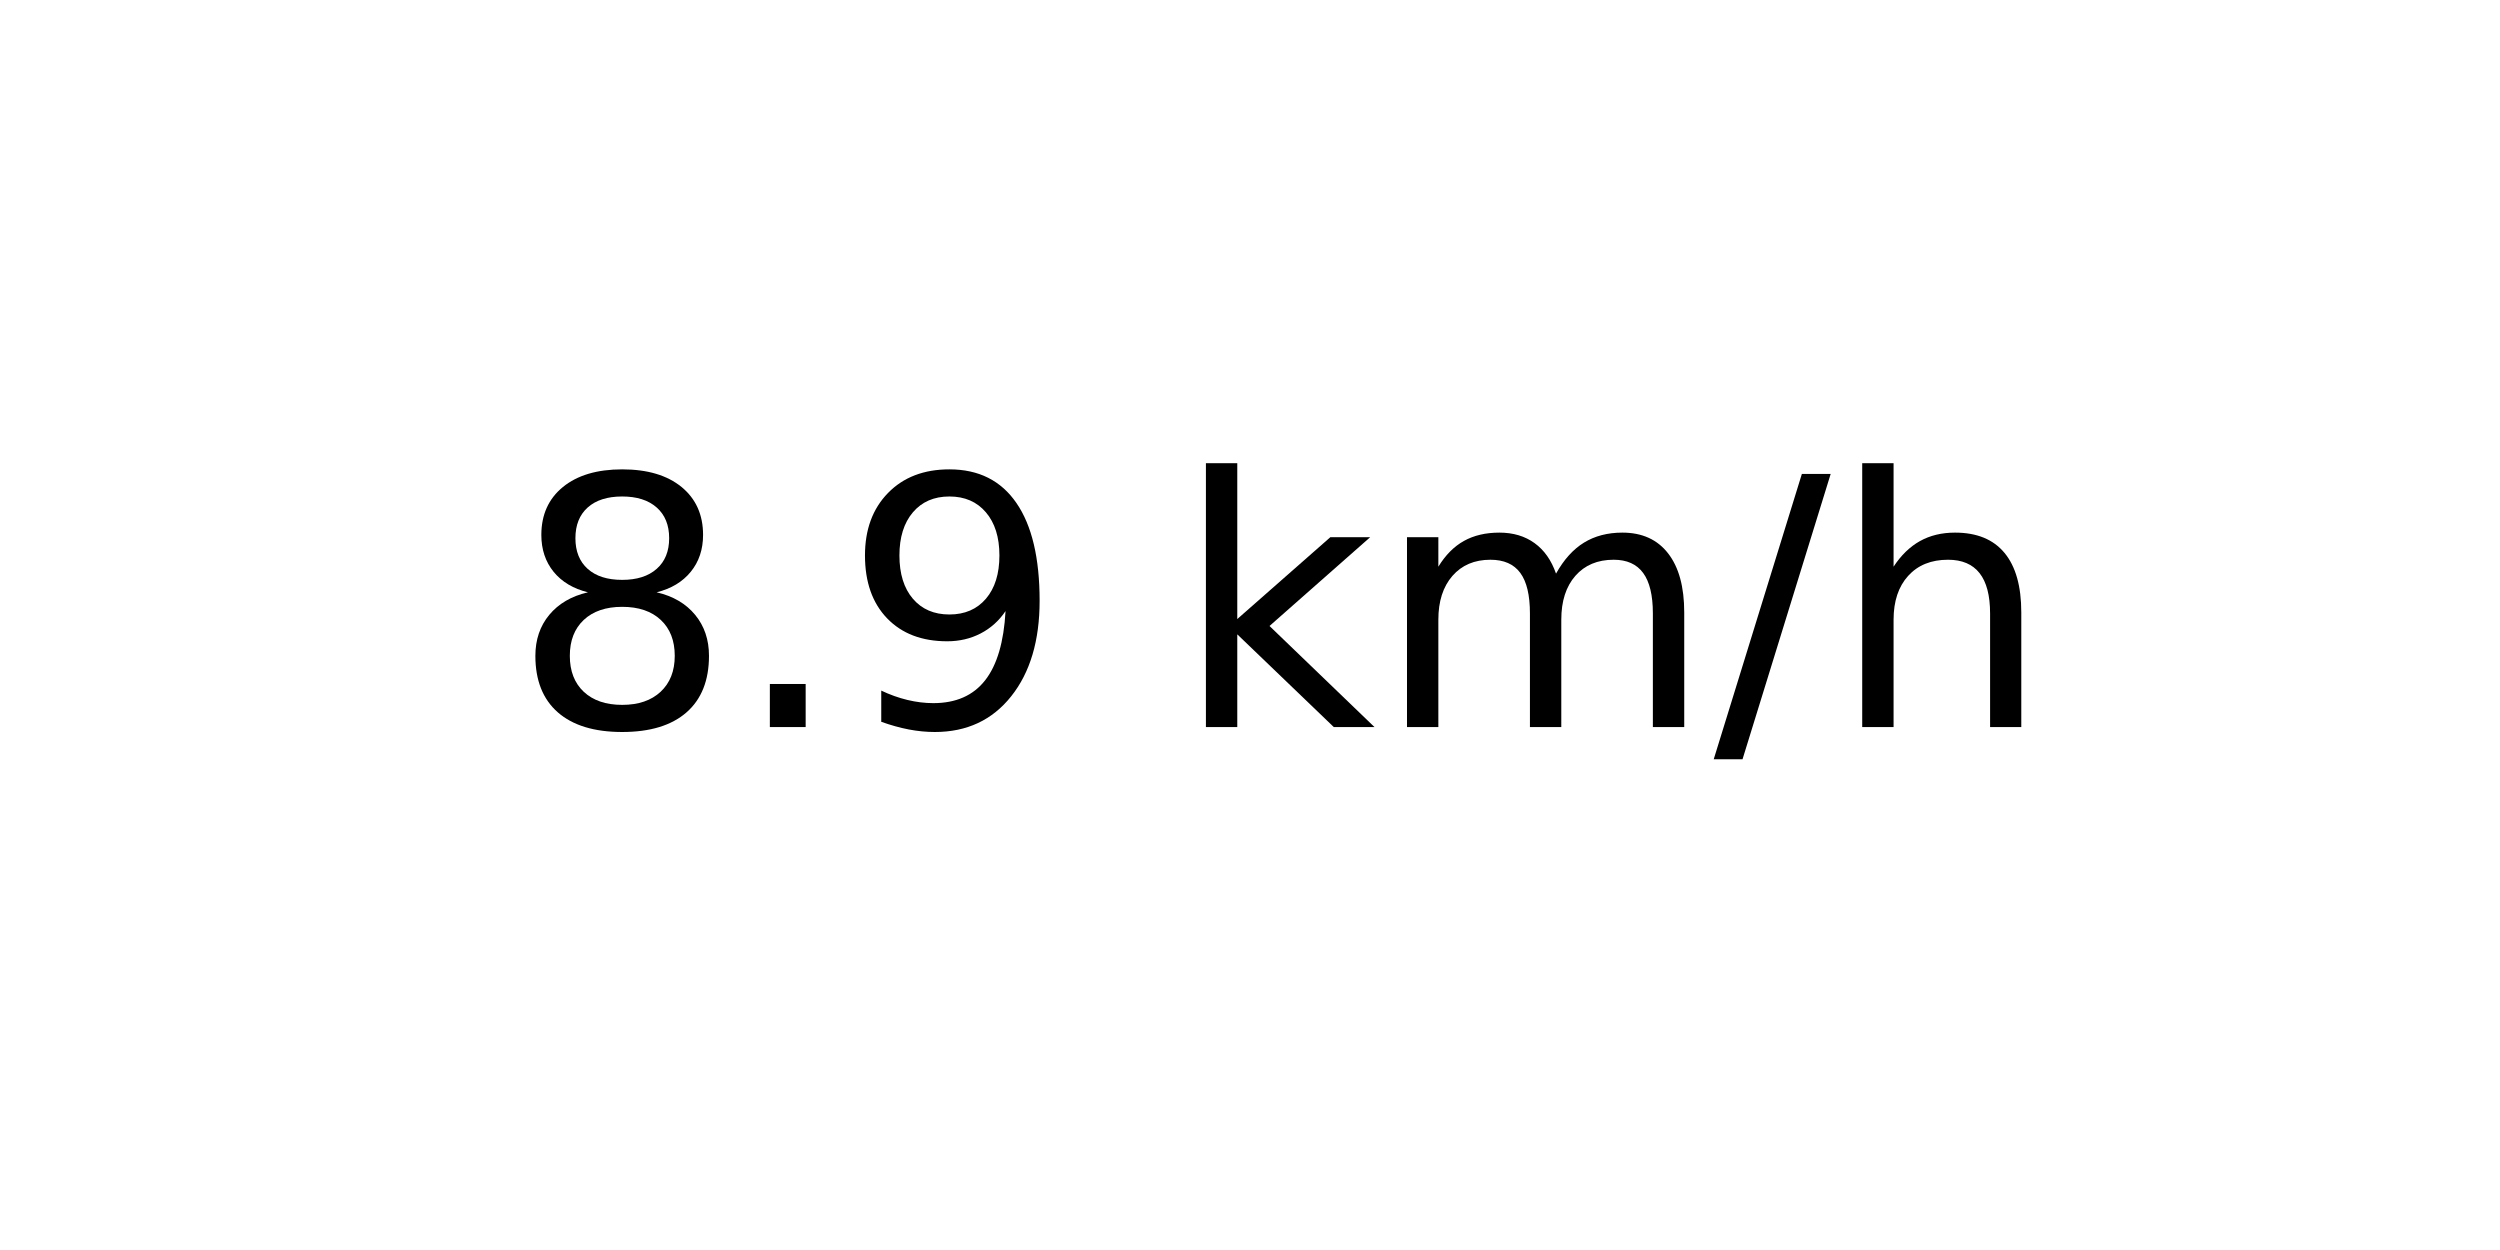
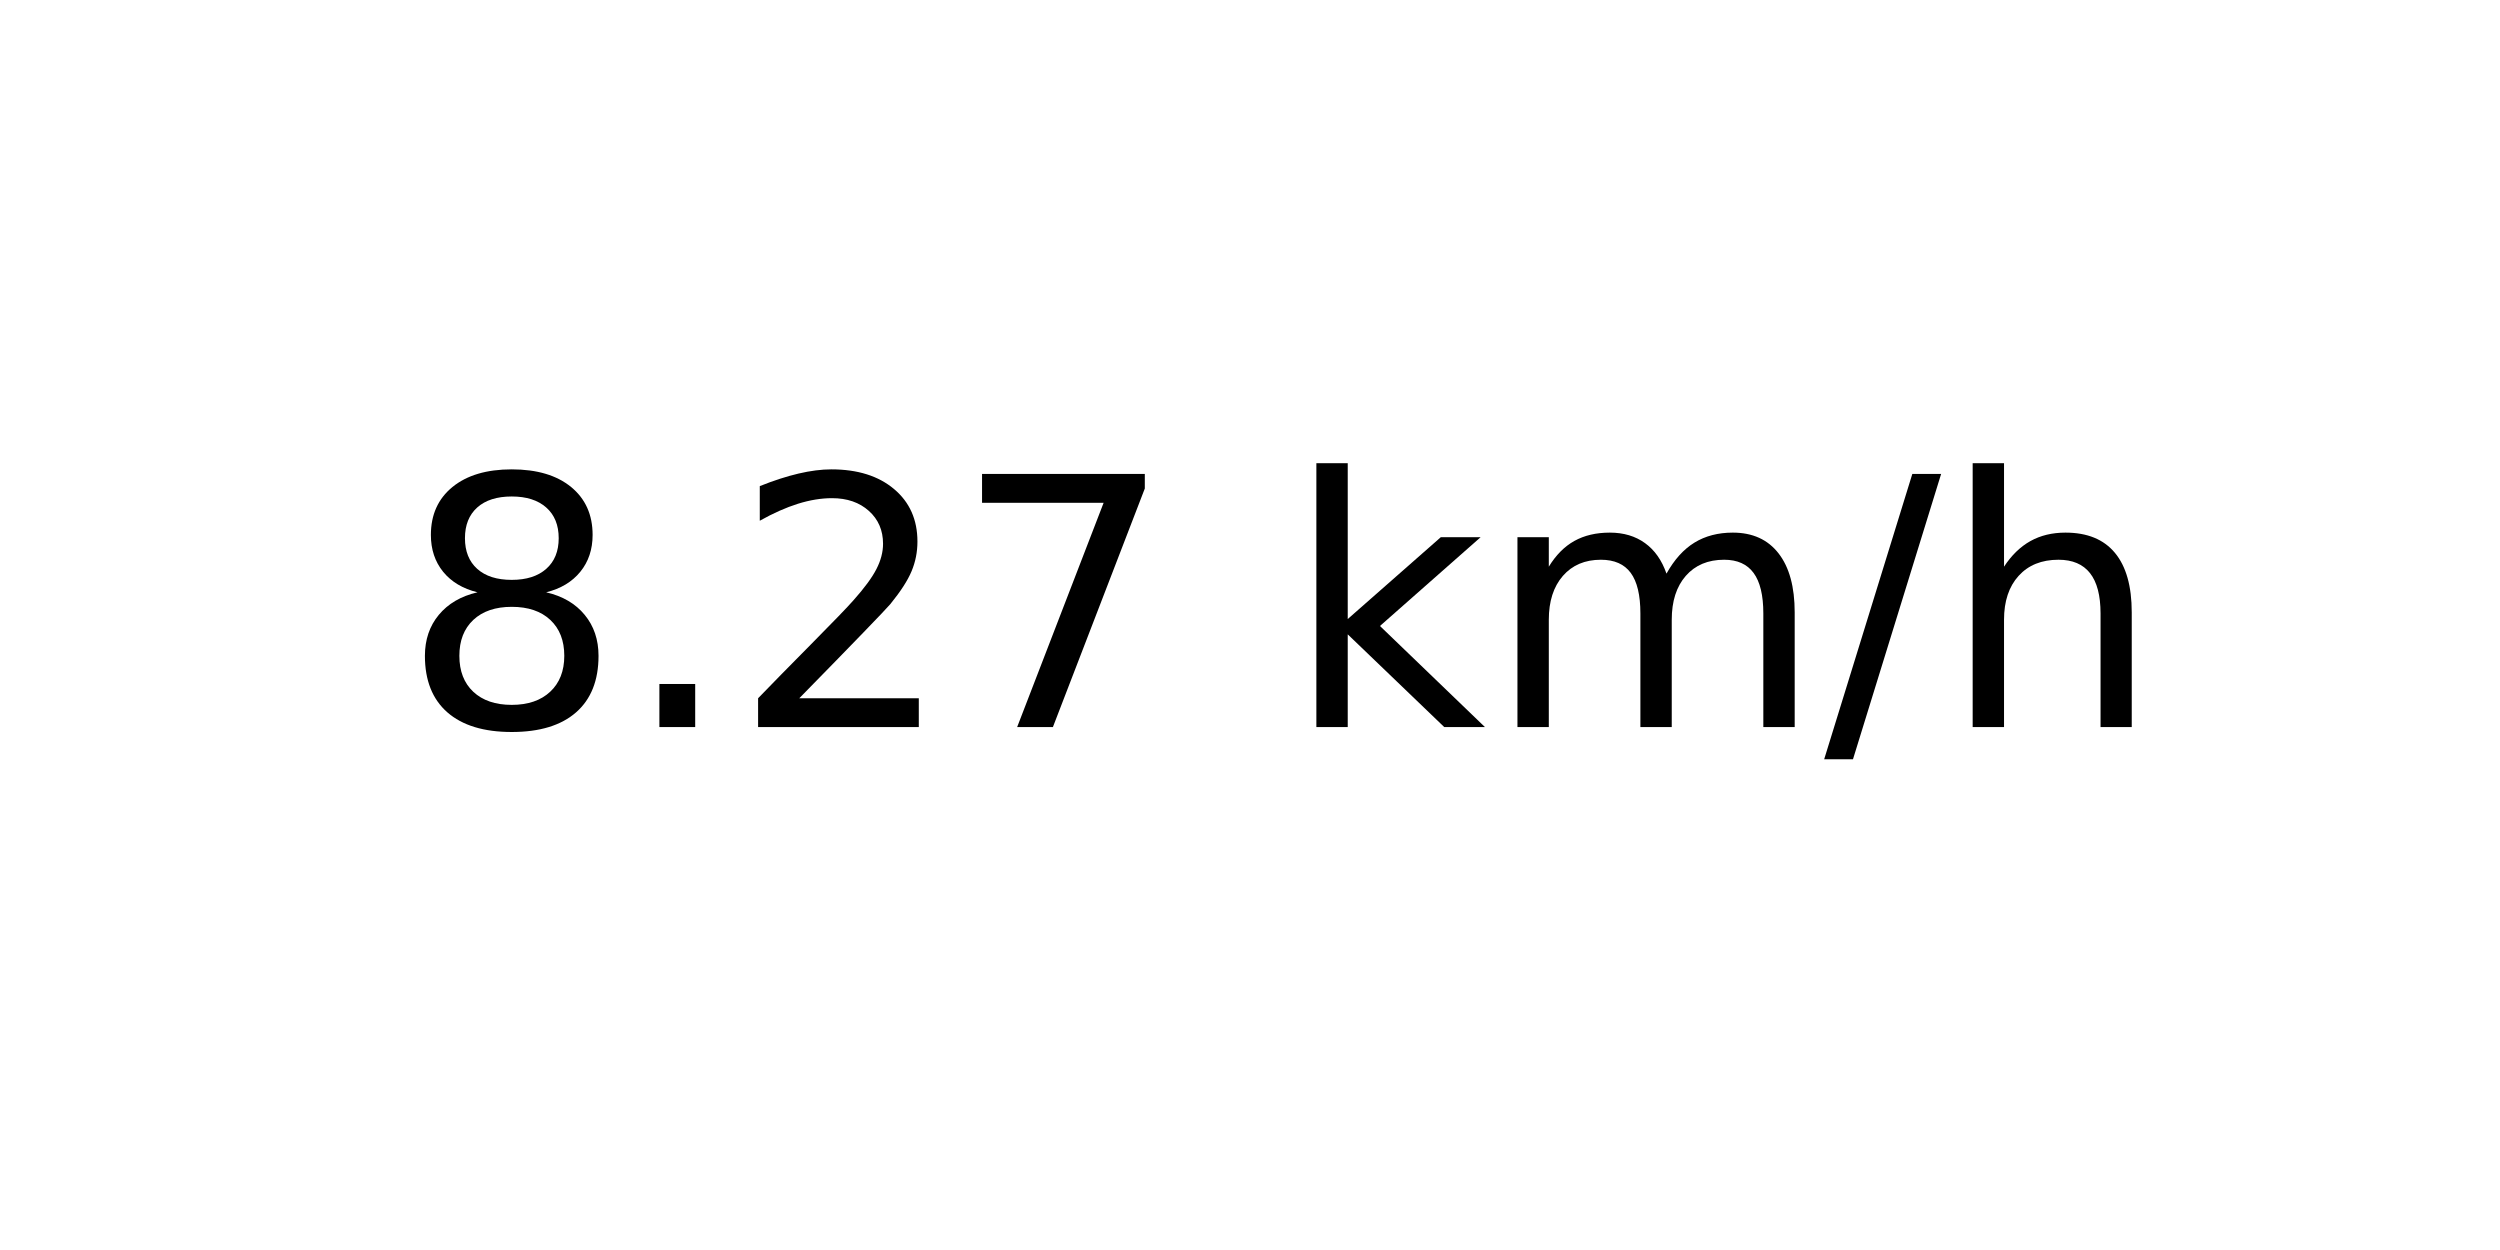
<svg xmlns="http://www.w3.org/2000/svg" xmlns:xlink="http://www.w3.org/1999/xlink" width="72pt" height="36pt" viewBox="0 0 72 36" version="1.1">
  <defs>
    <style type="text/css">*{stroke-linejoin: round; stroke-linecap: butt}</style>
  </defs>
  <g id="figure_1">
    <g id="axes_1">
      <g id="text_1">
-         <g transform="translate(14.74062 20.93937) scale(0.1 -0.1)">
+         <g transform="translate(11.55937 20.93937) scale(0.1 -0.1)">
          <defs>
            <path id="DejaVuSans-38" d="M 2034 2216  Q 1584 2216 1326 1975  Q 1069 1734 1069 1313  Q 1069 891 1326 650  Q 1584 409 2034 409  Q 2484 409 2743 651  Q 3003 894 3003 1313  Q 3003 1734 2745 1975  Q 2488 2216 2034 2216  z M 1403 2484  Q 997 2584 770 2862  Q 544 3141 544 3541  Q 544 4100 942 4425  Q 1341 4750 2034 4750  Q 2731 4750 3128 4425  Q 3525 4100 3525 3541  Q 3525 3141 3298 2862  Q 3072 2584 2669 2484  Q 3125 2378 3379 2068  Q 3634 1759 3634 1313  Q 3634 634 3220 271  Q 2806 -91 2034 -91  Q 1263 -91 848 271  Q 434 634 434 1313  Q 434 1759 690 2068  Q 947 2378 1403 2484  z M 1172 3481  Q 1172 3119 1398 2916  Q 1625 2713 2034 2713  Q 2441 2713 2670 2916  Q 2900 3119 2900 3481  Q 2900 3844 2670 4047  Q 2441 4250 2034 4250  Q 1625 4250 1398 4047  Q 1172 3844 1172 3481  z " transform="scale(0.015625)" />
            <path id="DejaVuSans-2e" d="M 684 794  L 1344 794  L 1344 0  L 684 0  L 684 794  z " transform="scale(0.015625)" />
-             <path id="DejaVuSans-39" d="M 703 97  L 703 672  Q 941 559 1184 500  Q 1428 441 1663 441  Q 2288 441 2617 861  Q 2947 1281 2994 2138  Q 2813 1869 2534 1725  Q 2256 1581 1919 1581  Q 1219 1581 811 2004  Q 403 2428 403 3163  Q 403 3881 828 4315  Q 1253 4750 1959 4750  Q 2769 4750 3195 4129  Q 3622 3509 3622 2328  Q 3622 1225 3098 567  Q 2575 -91 1691 -91  Q 1453 -91 1209 -44  Q 966 3 703 97  z M 1959 2075  Q 2384 2075 2632 2365  Q 2881 2656 2881 3163  Q 2881 3666 2632 3958  Q 2384 4250 1959 4250  Q 1534 4250 1286 3958  Q 1038 3666 1038 3163  Q 1038 2656 1286 2365  Q 1534 2075 1959 2075  z " transform="scale(0.015625)" />
+             <path id="DejaVuSans-32" d="M 1228 531  L 3431 531  L 3431 0  L 469 0  L 469 531  Q 828 903 1448 1529  Q 2069 2156 2228 2338  Q 2531 2678 2651 2914  Q 2772 3150 2772 3378  Q 2772 3750 2511 3984  Q 2250 4219 1831 4219  Q 1534 4219 1204 4116  Q 875 4013 500 3803  L 500 4441  Q 881 4594 1212 4672  Q 1544 4750 1819 4750  Q 2544 4750 2975 4387  Q 3406 4025 3406 3419  Q 3406 3131 3298 2873  Q 3191 2616 2906 2266  Q 2828 2175 2409 1742  Q 1991 1309 1228 531  z " transform="scale(0.015625)" />
+             <path id="DejaVuSans-37" d="M 525 4666  L 3525 4666  L 3525 4397  L 1831 0  L 1172 0  L 2766 4134  L 525 4134  L 525 4666  z " transform="scale(0.015625)" />
            <path id="DejaVuSans-20" transform="scale(0.015625)" />
            <path id="DejaVuSans-6b" d="M 581 4863  L 1159 4863  L 1159 1991  L 2875 3500  L 3609 3500  L 1753 1863  L 3688 0  L 2938 0  L 1159 1709  L 1159 0  L 581 0  L 581 4863  z " transform="scale(0.015625)" />
            <path id="DejaVuSans-6d" d="M 3328 2828  Q 3544 3216 3844 3400  Q 4144 3584 4550 3584  Q 5097 3584 5394 3201  Q 5691 2819 5691 2113  L 5691 0  L 5113 0  L 5113 2094  Q 5113 2597 4934 2840  Q 4756 3084 4391 3084  Q 3944 3084 3684 2787  Q 3425 2491 3425 1978  L 3425 0  L 2847 0  L 2847 2094  Q 2847 2600 2669 2842  Q 2491 3084 2119 3084  Q 1678 3084 1418 2786  Q 1159 2488 1159 1978  L 1159 0  L 581 0  L 581 3500  L 1159 3500  L 1159 2956  Q 1356 3278 1631 3431  Q 1906 3584 2284 3584  Q 2666 3584 2933 3390  Q 3200 3197 3328 2828  z " transform="scale(0.015625)" />
            <path id="DejaVuSans-2f" d="M 1625 4666  L 2156 4666  L 531 -594  L 0 -594  L 1625 4666  z " transform="scale(0.015625)" />
            <path id="DejaVuSans-68" d="M 3513 2113  L 3513 0  L 2938 0  L 2938 2094  Q 2938 2591 2744 2837  Q 2550 3084 2163 3084  Q 1697 3084 1428 2787  Q 1159 2491 1159 1978  L 1159 0  L 581 0  L 581 4863  L 1159 4863  L 1159 2956  Q 1366 3272 1645 3428  Q 1925 3584 2291 3584  Q 2894 3584 3203 3211  Q 3513 2838 3513 2113  z " transform="scale(0.015625)" />
          </defs>
          <use xlink:href="#DejaVuSans-38" />
          <use xlink:href="#DejaVuSans-2e" x="63.623" />
-           <use xlink:href="#DejaVuSans-39" x="95.41" />
-           <use xlink:href="#DejaVuSans-20" x="159.033" />
-           <use xlink:href="#DejaVuSans-6b" x="190.82" />
-           <use xlink:href="#DejaVuSans-6d" x="248.73" />
-           <use xlink:href="#DejaVuSans-2f" x="346.143" />
-           <use xlink:href="#DejaVuSans-68" x="379.834" />
+           <use xlink:href="#DejaVuSans-32" x="95.41" />
+           <use xlink:href="#DejaVuSans-37" x="159.033" />
+           <use xlink:href="#DejaVuSans-20" x="222.656" />
+           <use xlink:href="#DejaVuSans-6b" x="254.443" />
+           <use xlink:href="#DejaVuSans-6d" x="312.354" />
+           <use xlink:href="#DejaVuSans-2f" x="409.766" />
+           <use xlink:href="#DejaVuSans-68" x="443.457" />
        </g>
      </g>
    </g>
  </g>
</svg>
